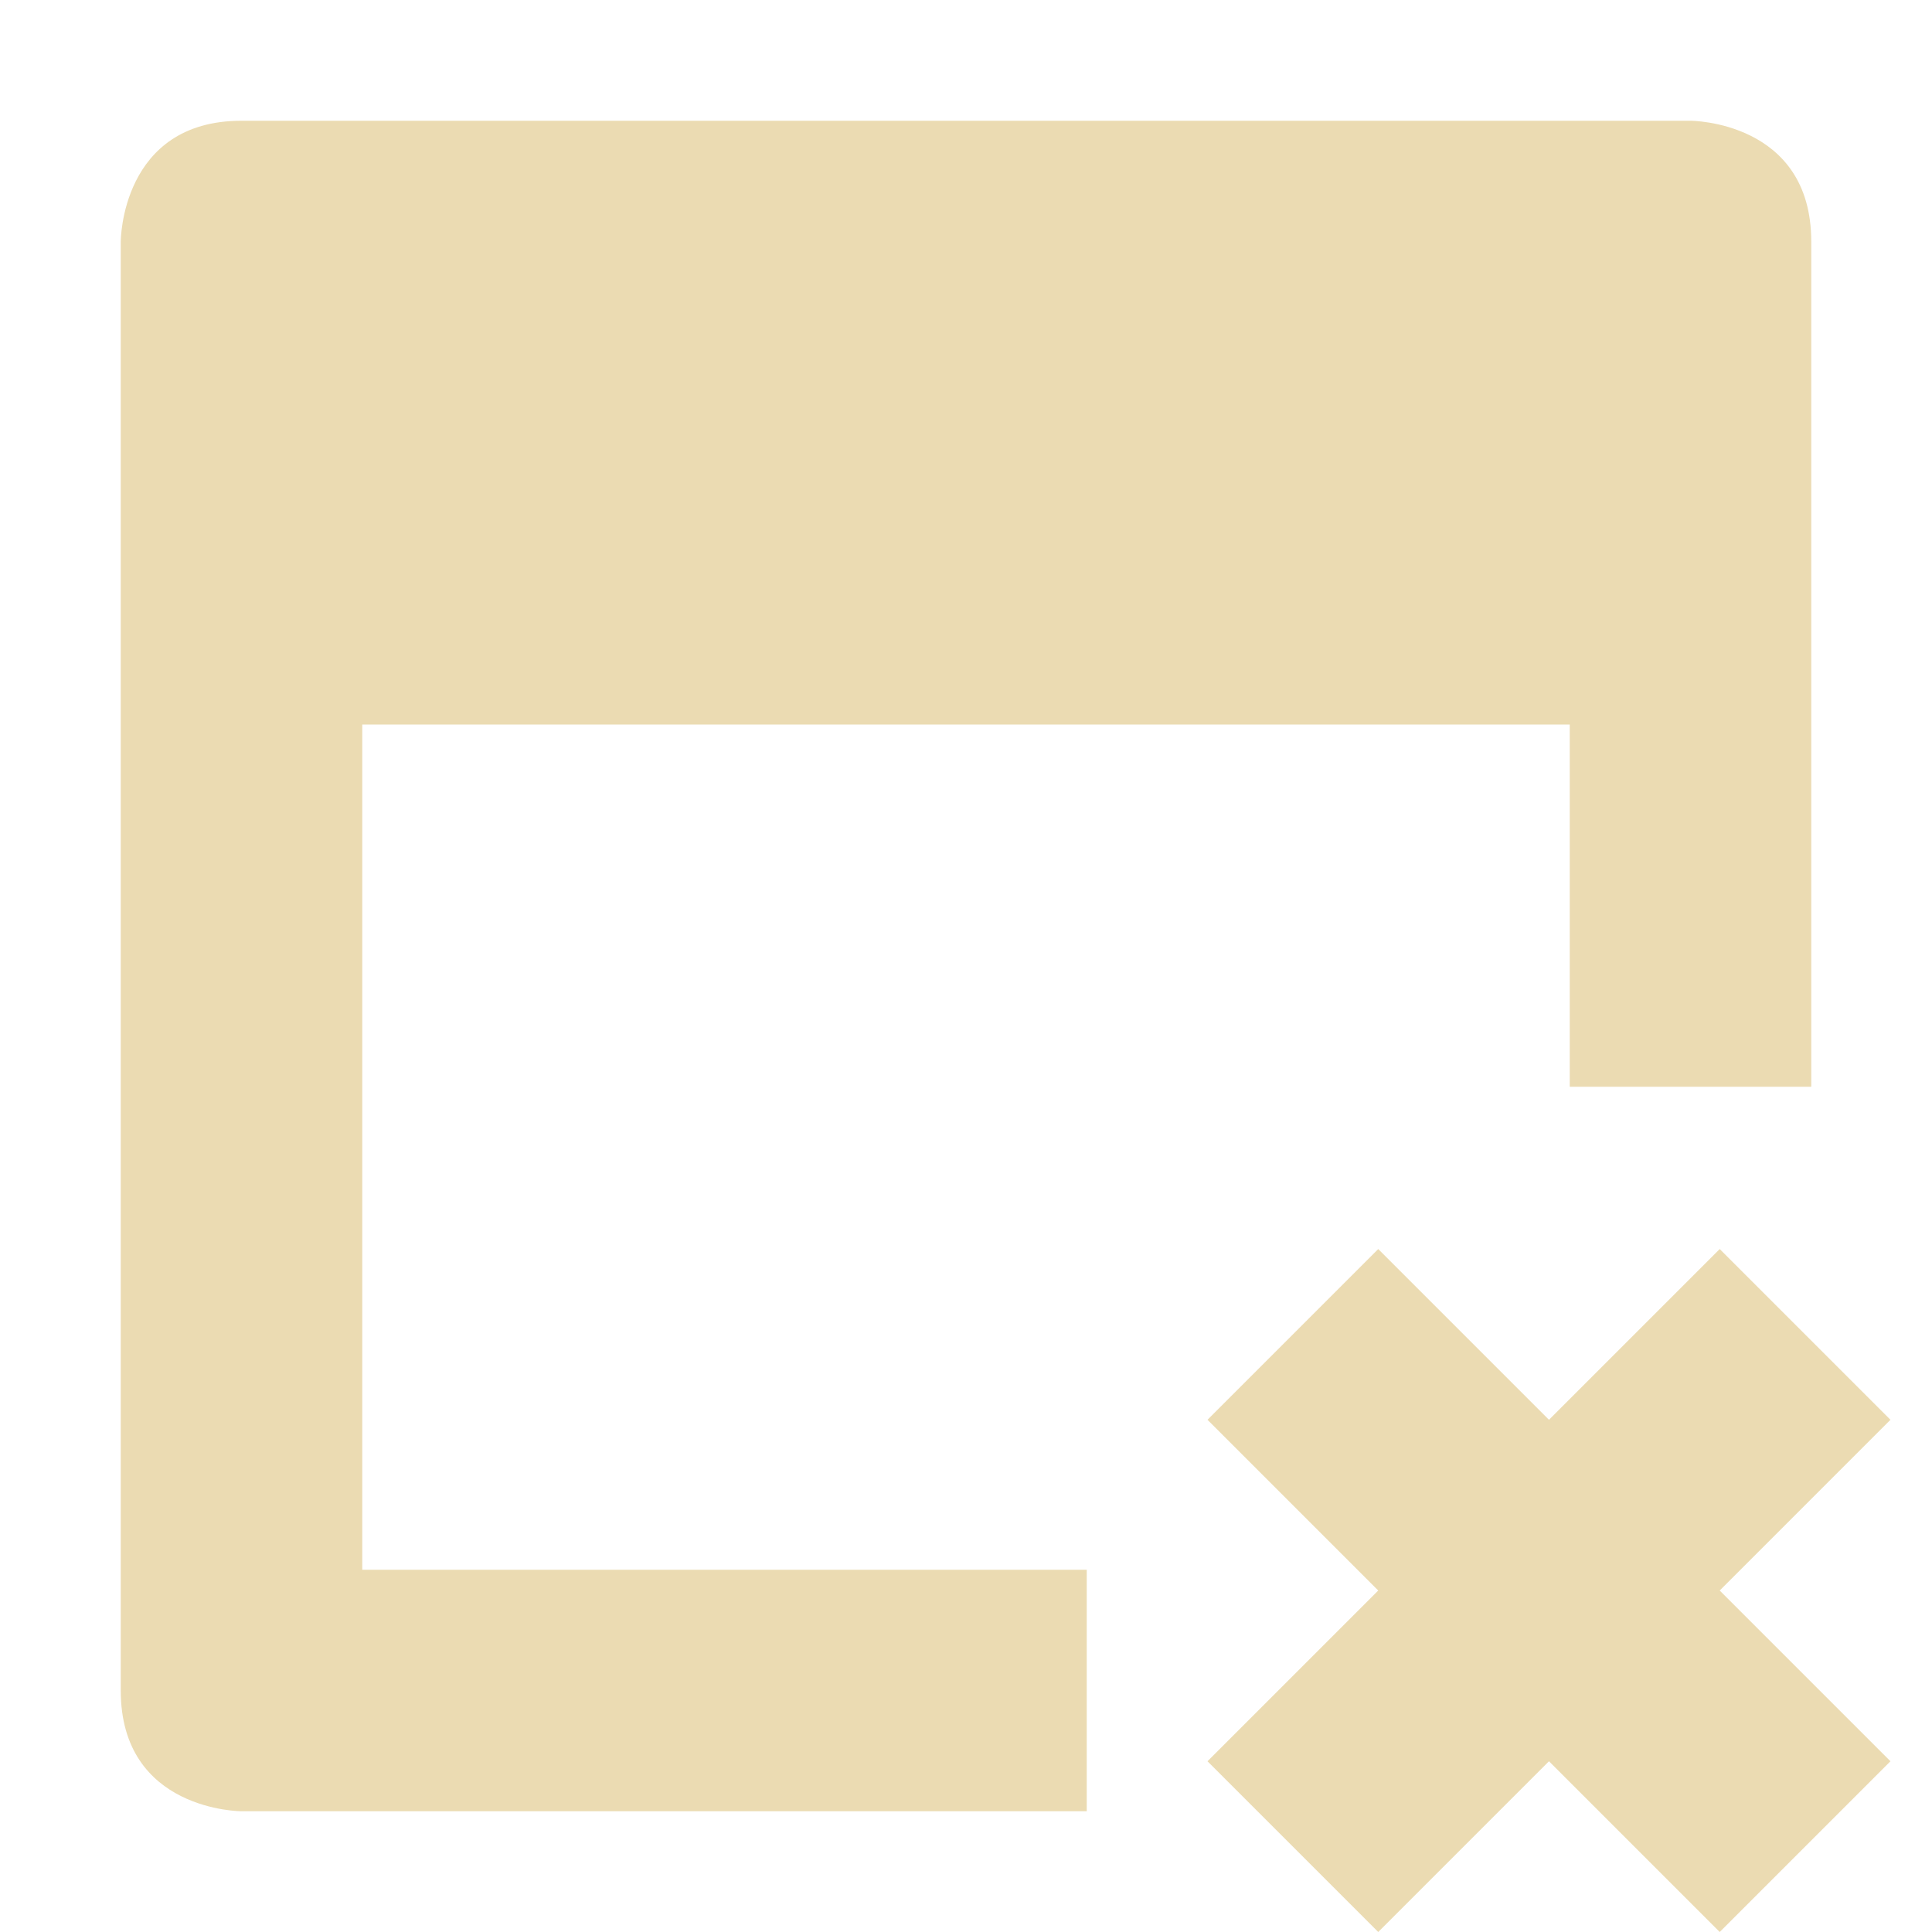
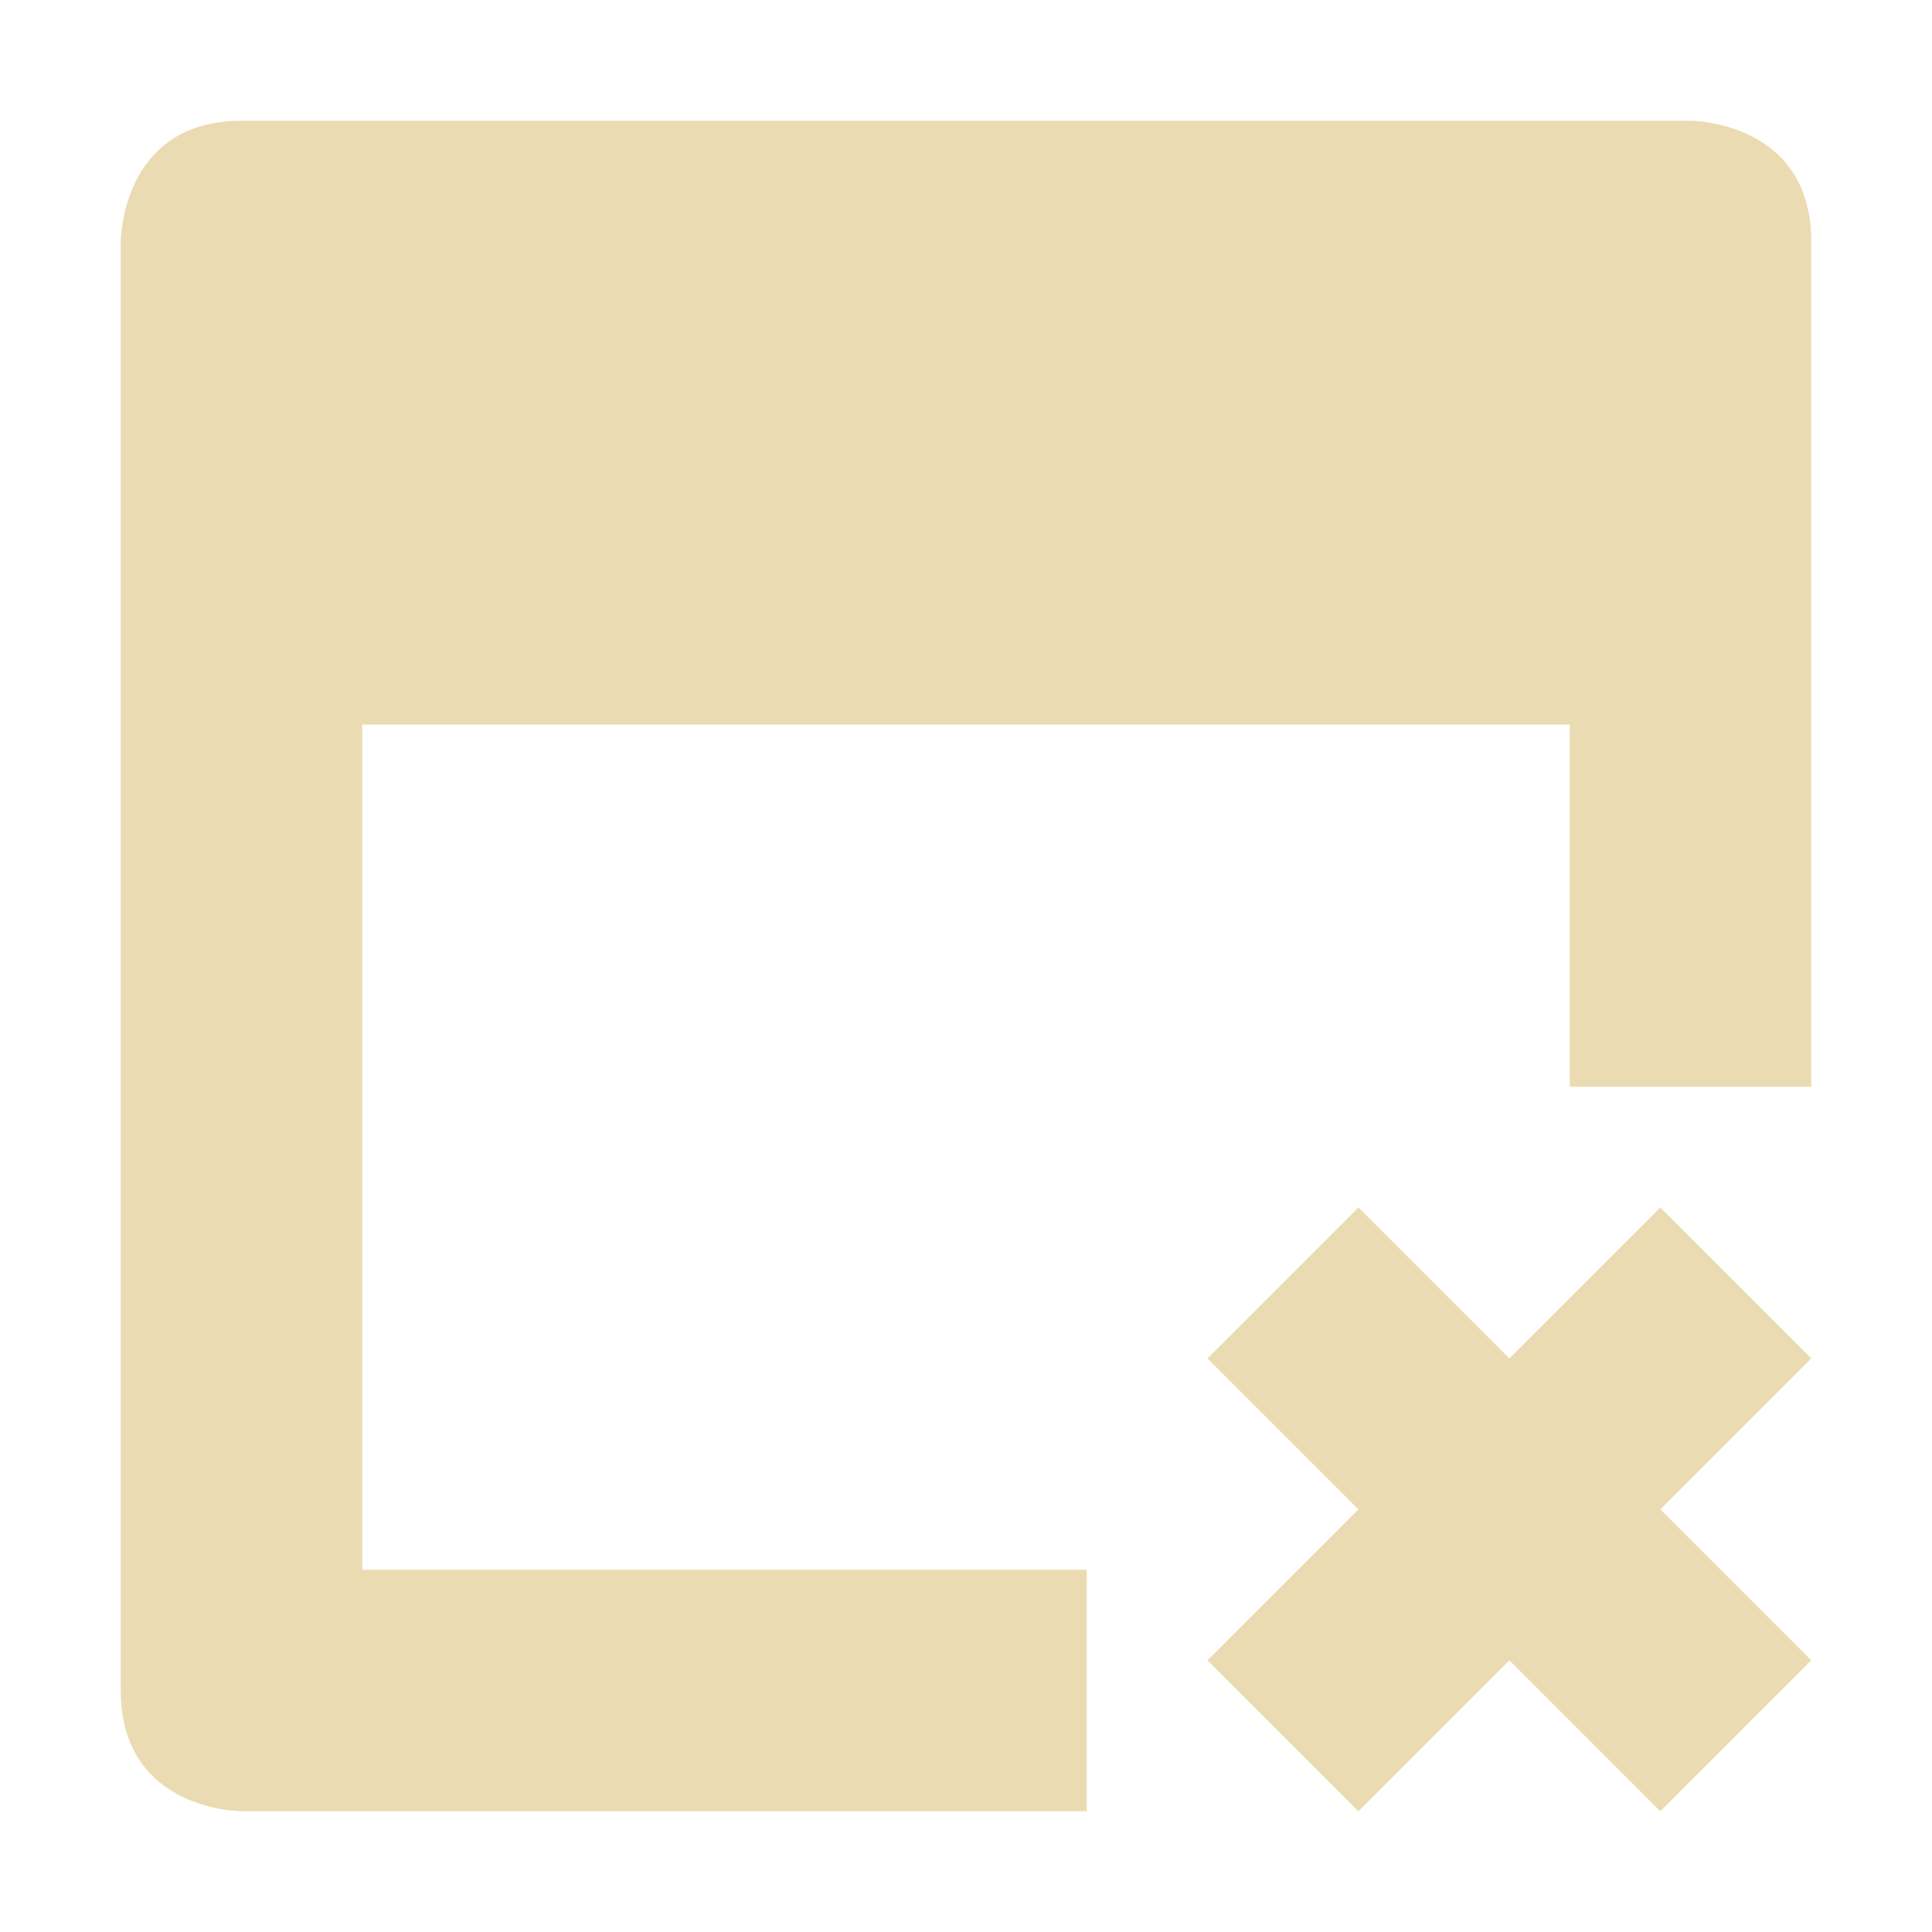
- <svg xmlns="http://www.w3.org/2000/svg" width="16" height="16" viewBox="0 0 16 16">
+ <svg xmlns="http://www.w3.org/2000/svg" width="16" height="16" version="1.1" viewBox="0 0 16 16">
  <defs>
-     <style id="current-color-scheme" type="text/css">
-    .ColorScheme-Text { color:#ebdbb2; } .ColorScheme-Highlight { color:#458588; }
-   </style>
+     <style type="text/css">.ColorScheme-Text { color:#ebdbb2; } .ColorScheme-Highlight { color:#458588; }</style>
  </defs>
-   <path style="fill:currentColor" class="ColorScheme-Text" d="M 2 1 C 1 1 1 2 1 2 L 1 14 C 1 15 2 15 2 15 L 9 15 L 9 13 L 3 13 L 3 6 L 13 6 L 13 9 L 15 9 L 15 2 C 15 1 14 1 14 1 L 2 1 z M 11.414 10.344 L 10 11.758 L 11.414 13.172 L 10 14.586 L 11.414 16 L 12.828 14.586 L 14.242 16 L 15.656 14.586 L 14.242 13.172 L 15.656 11.758 L 14.242 10.344 L 12.828 11.758 L 11.414 10.344 z" />
+   <path class="ColorScheme-Text" d="m2 1c-1 0-1 1-1 1v12c0 1 1 1 1 1h7v-2h-6v-7h10v3h2v-7c0-1-1-1-1-1zm9.25 9-1.25 1.25 1.25 1.25-1.25 1.25 1.25 1.25 1.25-1.25 1.25 1.25 1.25-1.25-1.25-1.25 1.25-1.25-1.25-1.25-1.25 1.25z" fill="currentColor" />
</svg>
